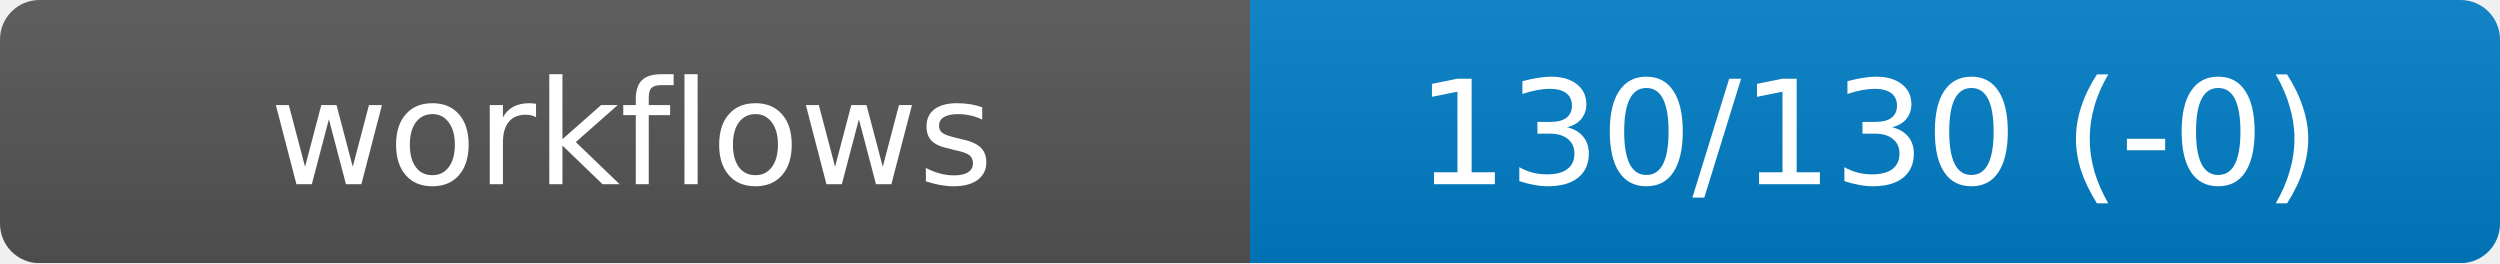
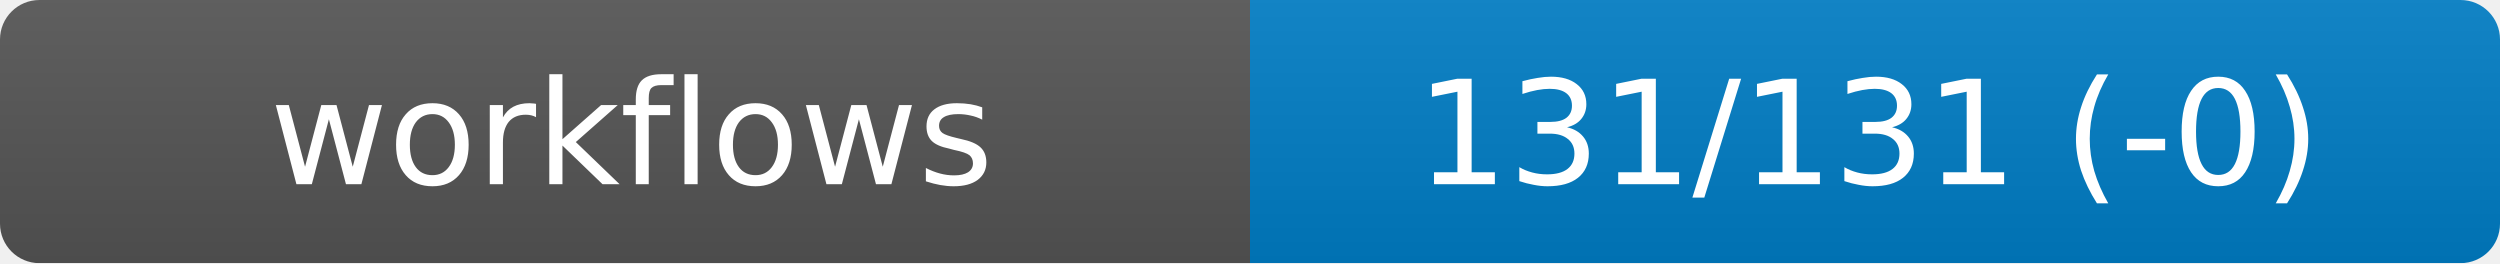
<svg xmlns="http://www.w3.org/2000/svg" width="190" height="20" role="img" aria-label="workflows">
  <linearGradient id="s" x2="0" y2="100%">
    <stop offset="0" stop-color="#bbb" stop-opacity=".1" />
    <stop offset="1" stop-opacity=".1" />
  </linearGradient>
  <mask id="m">
    <rect width="190" height="20" rx="3" fill="#fff" />
  </mask>
  <g mask="url(#m)">
    <rect width="95" height="20" fill="#555" />
    <rect x="95" width="95" height="20" fill="#007ec6" />
    <rect width="190" height="20" fill="url(#s)" />
  </g>
  <g fill="#fff" text-anchor="middle" font-family="DejaVu Sans,Verdana,Geneva,sans-serif" font-size="11">
    <text x="48" y="14">workflows</text>
-     <text id="val" x="142" y="14">130/130 (-0)</text>
+     <text id="val" x="142" y="14">131/131 (-0)</text>
  </g>
</svg>
